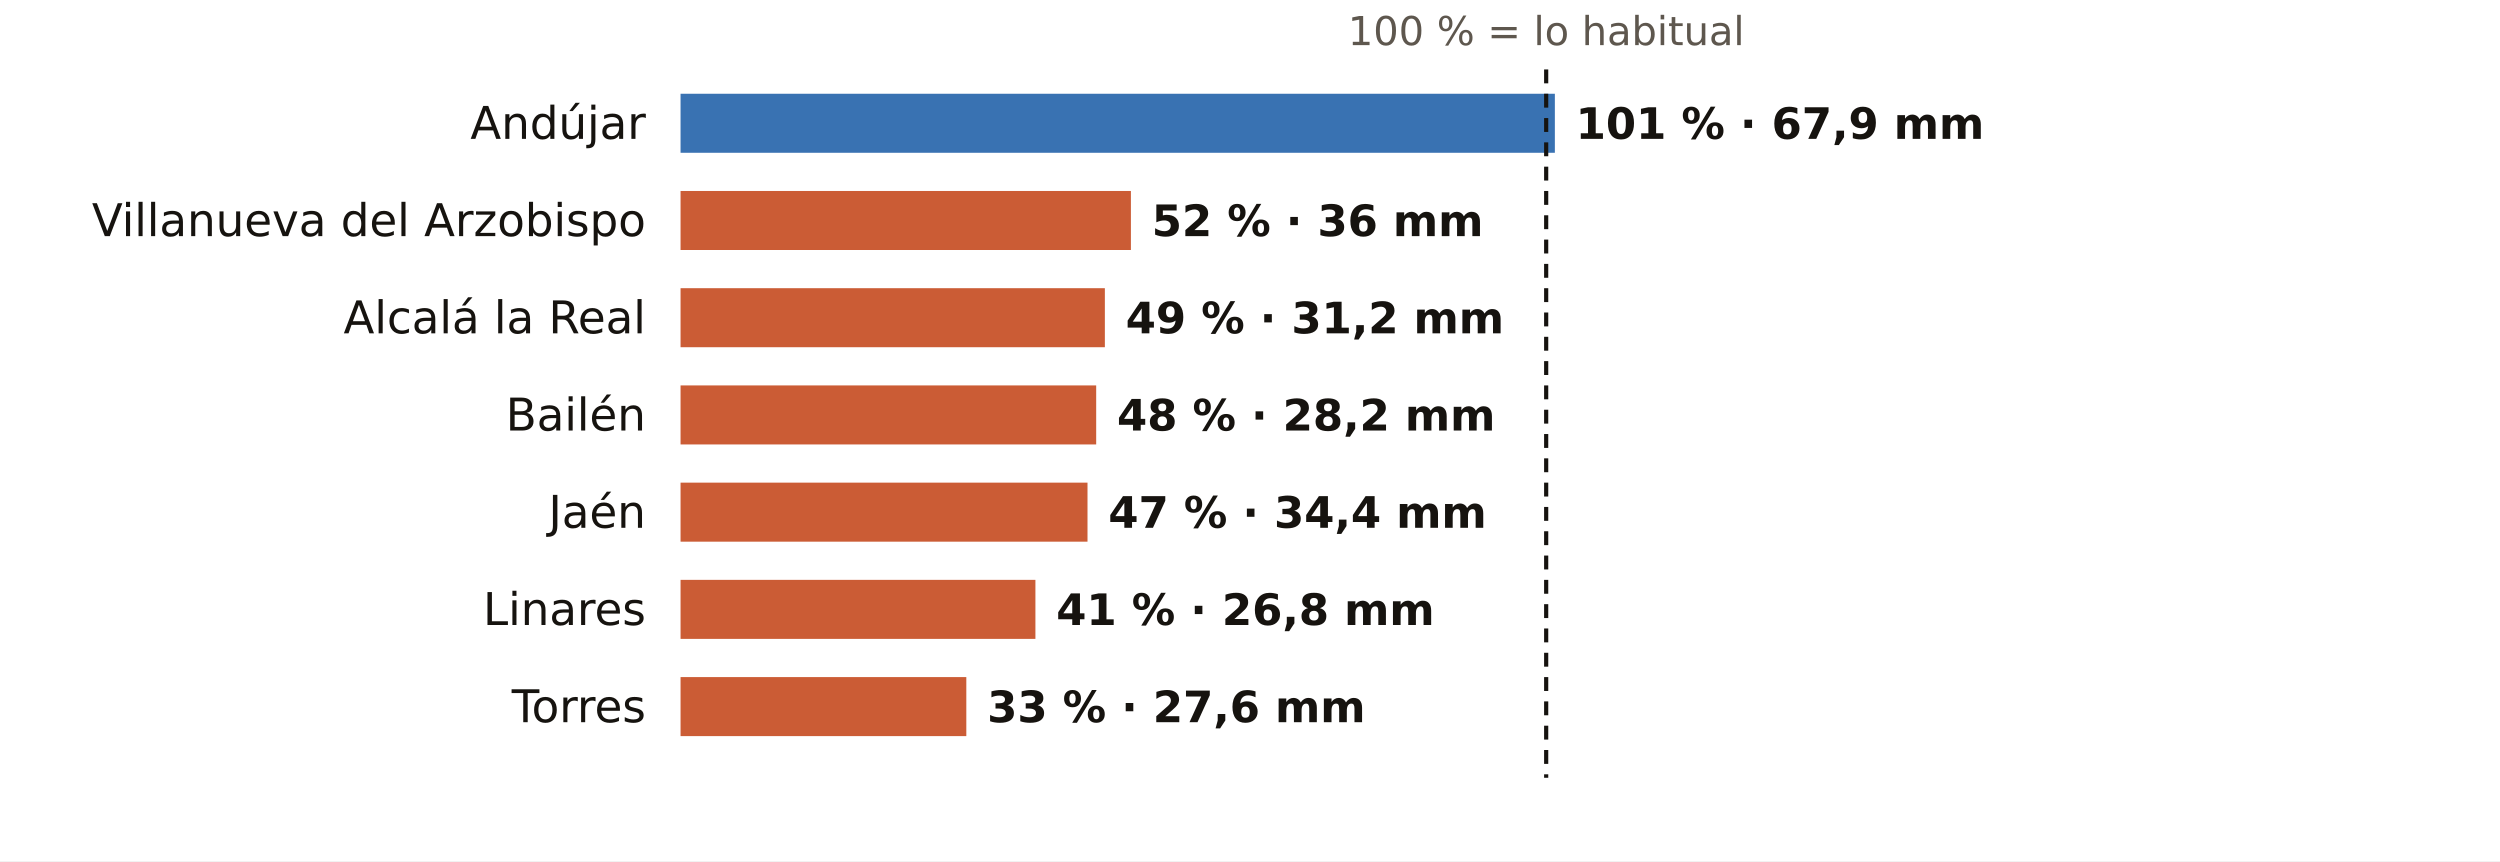
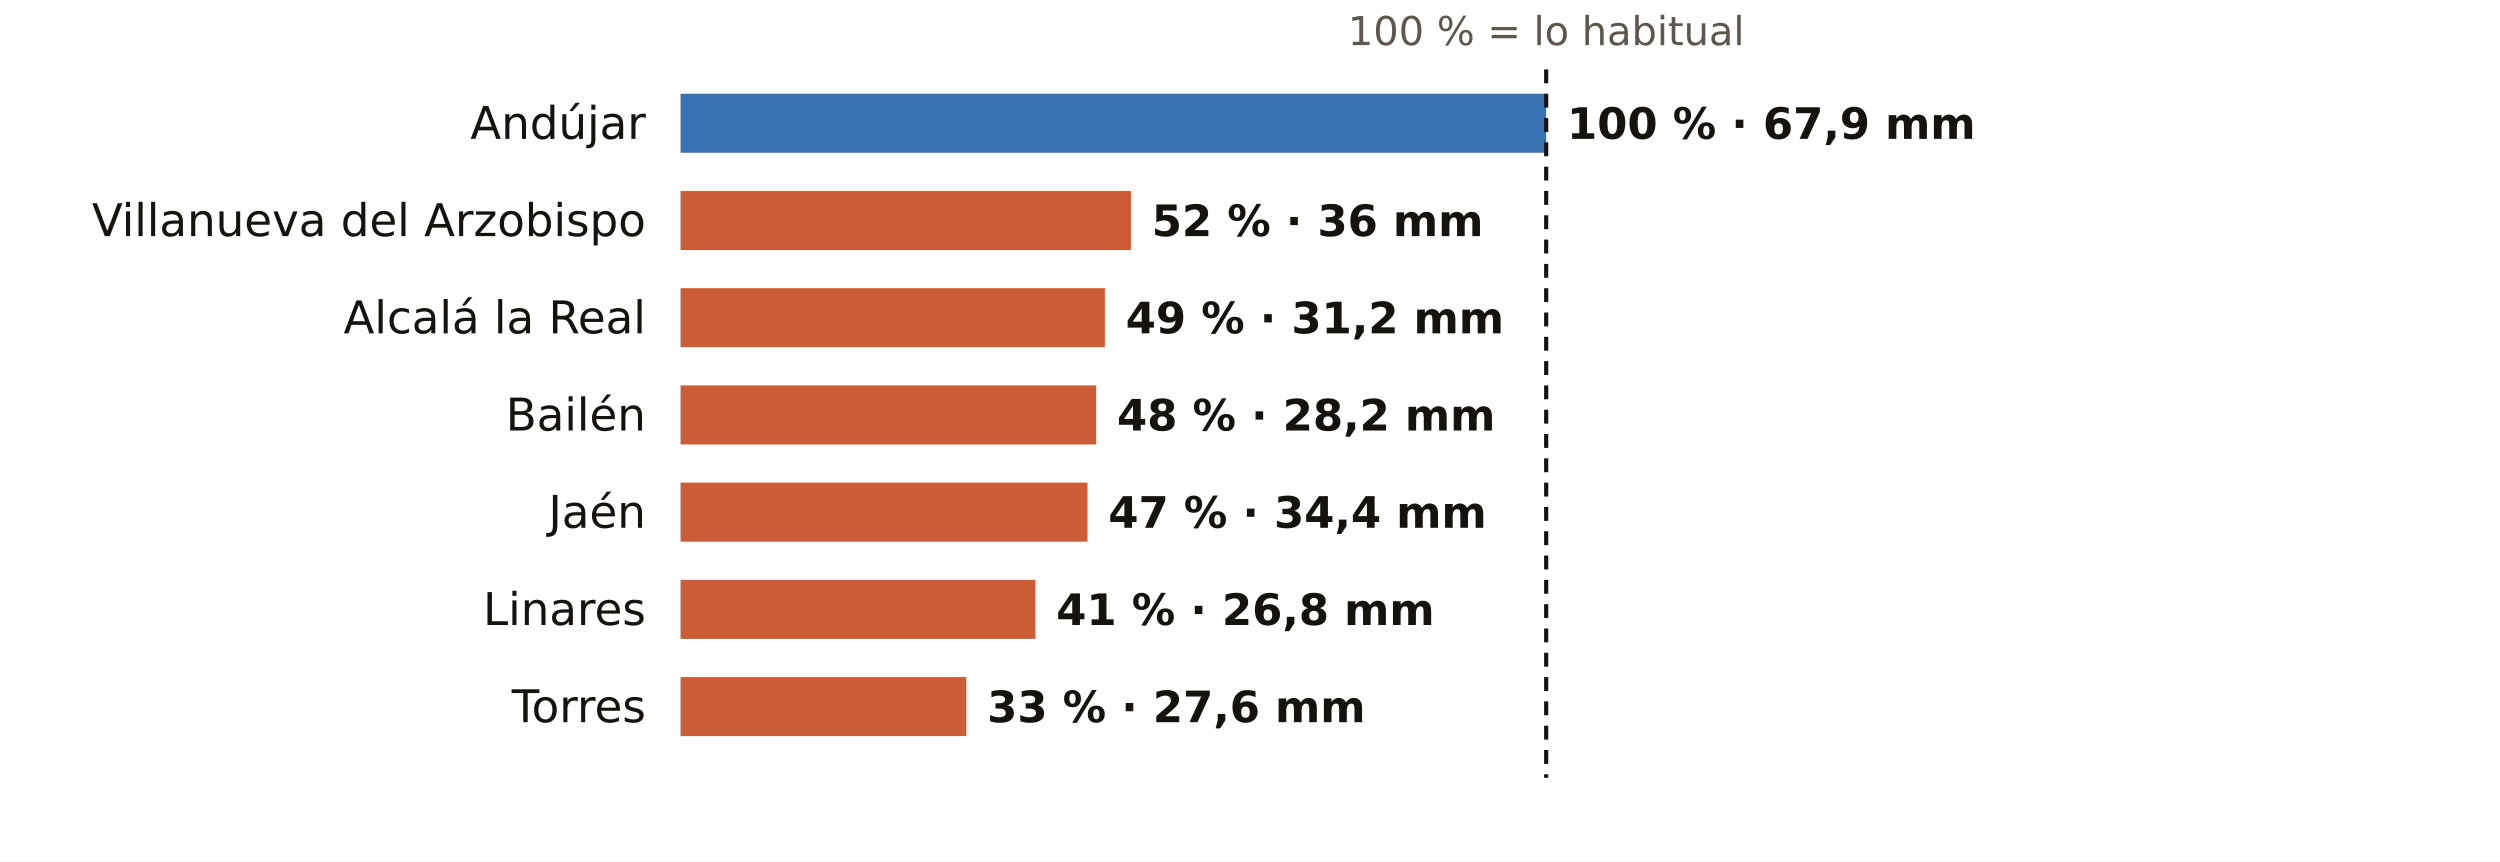
<svg xmlns="http://www.w3.org/2000/svg" viewBox="0 0 720 248" width="720" height="248" role="img" aria-label="El otoño en los pluviómetros de AEMET de Jaén: % de lo habitual">
  <rect width="720" height="248" fill="#FFFFFF" />
  <text x="445.3" y="13.0" font-size="11.5" fill="#5E574E" text-anchor="middle" font-weight="400" font-family="Public Sans, DejaVu Sans, Arial, sans-serif">100 % = lo habitual</text>
  <text x="186.0" y="40.0" font-size="13" fill="#16130F" text-anchor="end" font-weight="500" font-family="Public Sans, DejaVu Sans, Arial, sans-serif">Andújar</text>
-   <rect x="196" y="27" width="251.8" height="17" fill="#1F5FA8" opacity="0.88" />
-   <text x="453.8" y="40.0" font-size="12.5" fill="#16130F" text-anchor="start" font-weight="600" font-family="Public Sans, DejaVu Sans, Arial, sans-serif">101 % · 67,9 mm</text>
+   <rect x="196" y="27" width="249.3" height="17" fill="#1F5FA8" opacity="0.88" />
+   <text x="451.3" y="40.0" font-size="12.5" fill="#16130F" text-anchor="start" font-weight="600" font-family="Public Sans, DejaVu Sans, Arial, sans-serif">100 % · 67,9 mm</text>
  <text x="186.0" y="68.0" font-size="13" fill="#16130F" text-anchor="end" font-weight="500" font-family="Public Sans, DejaVu Sans, Arial, sans-serif">Villanueva del Arzobispo</text>
  <rect x="196" y="55" width="129.7" height="17" fill="#C4461A" opacity="0.88" />
  <text x="331.7" y="68.0" font-size="12.5" fill="#16130F" text-anchor="start" font-weight="600" font-family="Public Sans, DejaVu Sans, Arial, sans-serif">52 % · 36 mm</text>
  <text x="186.0" y="96.0" font-size="13" fill="#16130F" text-anchor="end" font-weight="500" font-family="Public Sans, DejaVu Sans, Arial, sans-serif">Alcalá la Real</text>
  <rect x="196" y="83" width="122.2" height="17" fill="#C4461A" opacity="0.88" />
  <text x="324.2" y="96.0" font-size="12.5" fill="#16130F" text-anchor="start" font-weight="600" font-family="Public Sans, DejaVu Sans, Arial, sans-serif">49 % · 31,2 mm</text>
  <text x="186.0" y="124.0" font-size="13" fill="#16130F" text-anchor="end" font-weight="500" font-family="Public Sans, DejaVu Sans, Arial, sans-serif">Bailén</text>
  <rect x="196" y="111" width="119.7" height="17" fill="#C4461A" opacity="0.88" />
  <text x="321.7" y="124.0" font-size="12.5" fill="#16130F" text-anchor="start" font-weight="600" font-family="Public Sans, DejaVu Sans, Arial, sans-serif">48 % · 28,2 mm</text>
  <text x="186.0" y="152.0" font-size="13" fill="#16130F" text-anchor="end" font-weight="500" font-family="Public Sans, DejaVu Sans, Arial, sans-serif">Jaén</text>
  <rect x="196" y="139" width="117.2" height="17" fill="#C4461A" opacity="0.88" />
  <text x="319.2" y="152.0" font-size="12.5" fill="#16130F" text-anchor="start" font-weight="600" font-family="Public Sans, DejaVu Sans, Arial, sans-serif">47 % · 34,4 mm</text>
  <text x="186.0" y="180.0" font-size="13" fill="#16130F" text-anchor="end" font-weight="500" font-family="Public Sans, DejaVu Sans, Arial, sans-serif">Linares</text>
  <rect x="196" y="167" width="102.2" height="17" fill="#C4461A" opacity="0.88" />
  <text x="304.2" y="180.0" font-size="12.5" fill="#16130F" text-anchor="start" font-weight="600" font-family="Public Sans, DejaVu Sans, Arial, sans-serif">41 % · 26,8 mm</text>
  <text x="186.0" y="208.0" font-size="13" fill="#16130F" text-anchor="end" font-weight="500" font-family="Public Sans, DejaVu Sans, Arial, sans-serif">Torres</text>
  <rect x="196" y="195" width="82.3" height="17" fill="#C4461A" opacity="0.88" />
  <text x="284.3" y="208.0" font-size="12.5" fill="#16130F" text-anchor="start" font-weight="600" font-family="Public Sans, DejaVu Sans, Arial, sans-serif">33 % · 27,6 mm</text>
  <line x1="445.3" x2="445.3" y1="20" y2="224" stroke="#16130F" stroke-width="1.2" stroke-dasharray="4 3" />
</svg>
